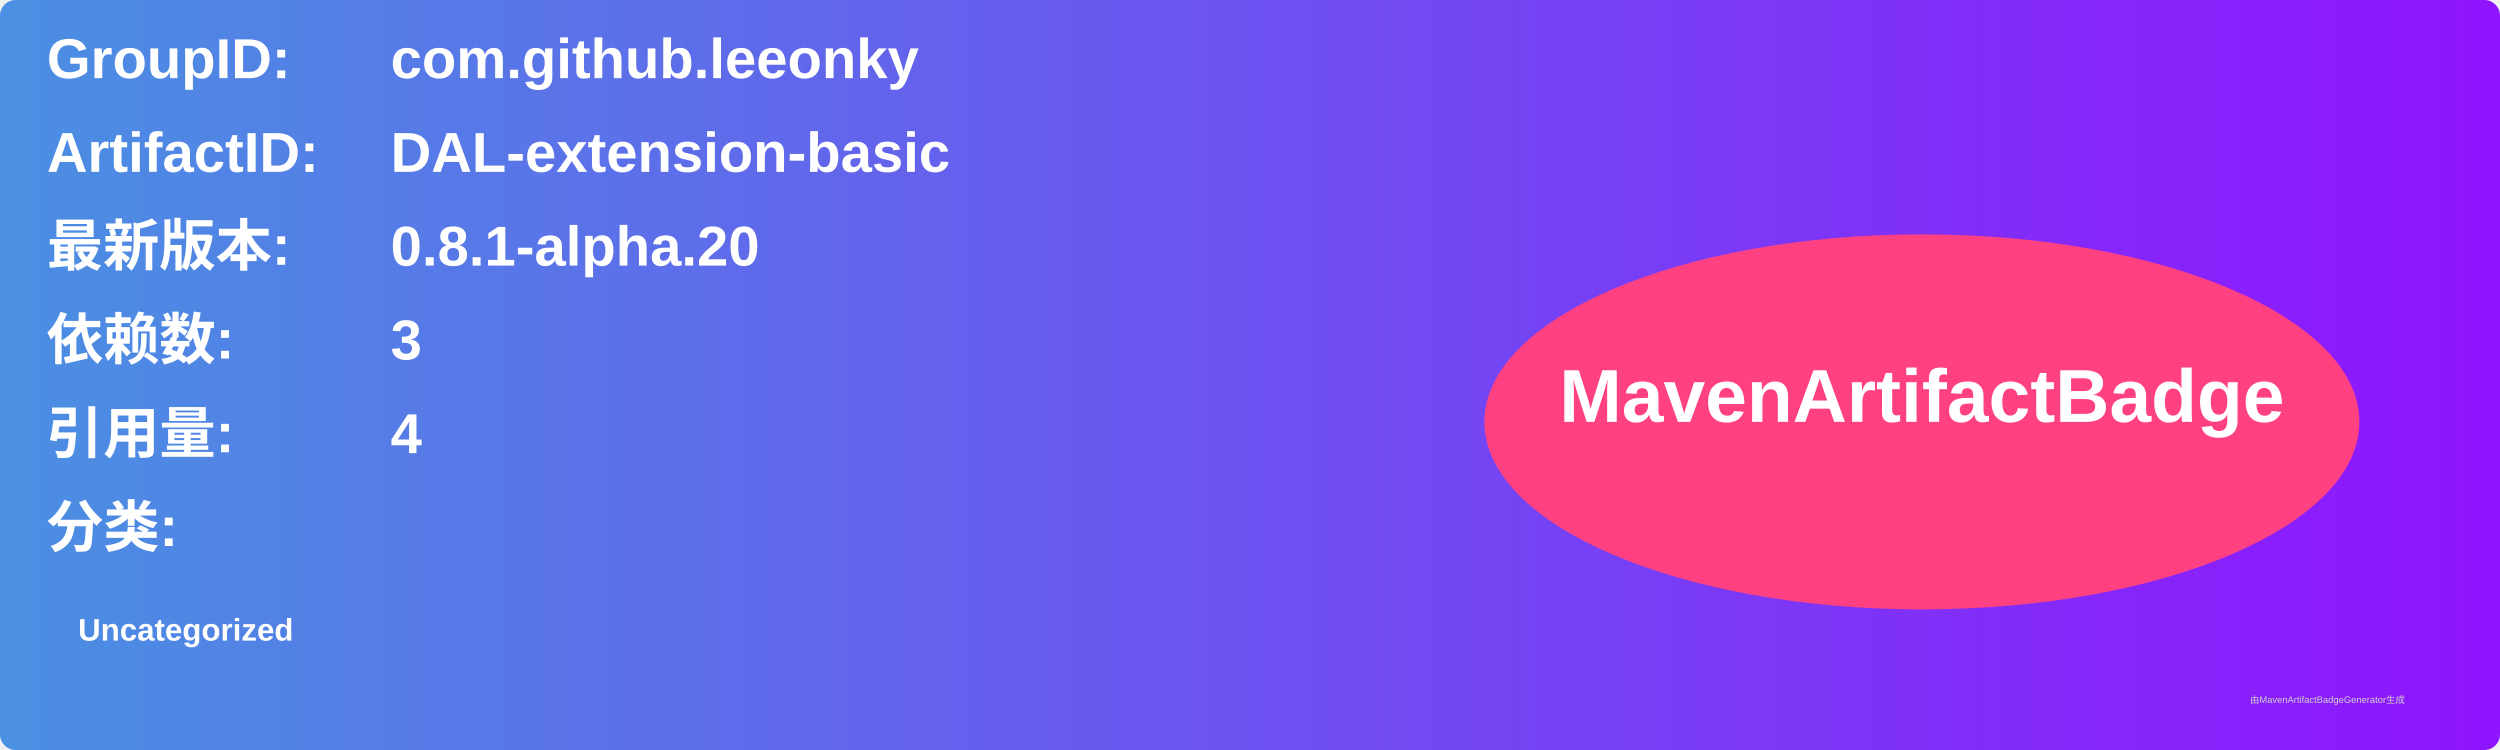
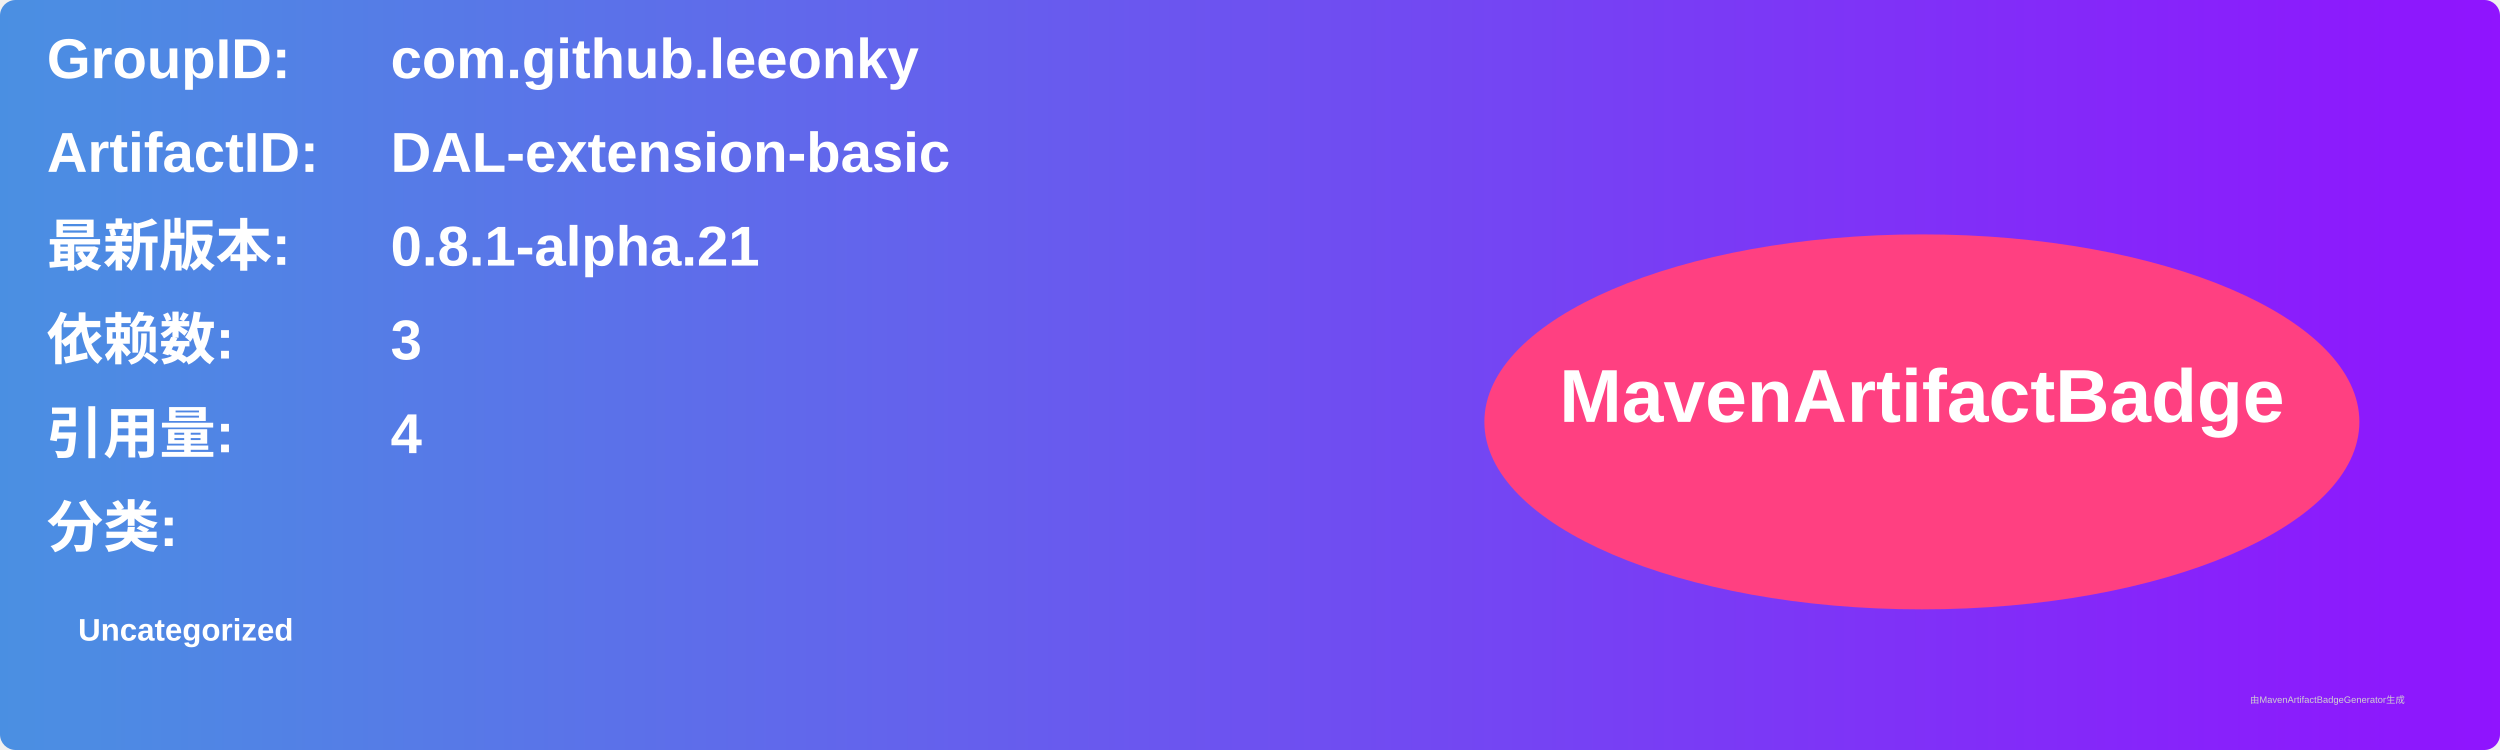
<svg xmlns="http://www.w3.org/2000/svg" width="800" height="240" viewBox="0 0 800 240">
  <linearGradient id="grad" x1="0%" y1="0%" x2="100%" y2="0%">
    <stop offset="0%" stop-color="#4a90e2" />
    <stop offset="100%" stop-color="#9013fe" />
  </linearGradient>
  <rect width="100%" height="100%" rx="5" ry="5" fill="url(#grad)" />
  <g transform="translate(15, 15)">
    <text x="0" y="10" font-family="Arial" font-size="18" fill="white" font-weight="bold" width="260">GroupID:</text>
    <text x="110" y="10" font-family="Arial" font-size="18" fill="white" font-weight="bold" width="460">com.github.leeonky</text>
    <text x="0" y="40" font-family="Arial" font-size="18" fill="white" font-weight="bold" width="260">ArtifactID:</text>
    <text x="110" y="40" font-family="Arial" font-size="18" fill="white" font-weight="bold" width="460">DAL-extension-basic</text>
    <text x="0" y="70" font-family="Arial" font-size="18" fill="white" font-weight="bold">最新版本:</text>
    <text x="110" y="70" font-family="Arial" font-size="18" fill="white" font-weight="bold">
-       <tspan font-weight="bold">0.8.1-alpha.20</tspan>
+       <tspan font-weight="bold">0.8.1-alpha.21</tspan>
    </text>
    <text x="0" y="100" font-family="Arial" font-size="18" fill="white" font-weight="bold">依赖数: </text>
    <text x="110" y="100" font-family="Arial" font-size="18" fill="white">
      <tspan font-weight="bold">3</tspan>
    </text>
    <text x="0" y="130" font-family="Arial" font-size="18" fill="white" font-weight="bold">引用量: </text>
    <text x="110" y="130" font-family="Arial" font-size="18" fill="white">
      <tspan font-weight="bold">4</tspan>
    </text>
    <text x="0" y="160" font-family="Arial" font-size="18" fill="white" font-weight="bold">分类:</text>
    <text x="10" y="190" font-family="Arial" font-size="10" fill="white">
      <tspan font-weight="bold">Uncategorized</tspan>
    </text>
    <ellipse cx="600" cy="120" rx="140" ry="60" fill="#ff4081" />
    <text x="600" y="120" text-anchor="middle" font-family="Arial" font-size="24" fill="white" font-weight="bold">MavenArtifactBadge</text>
  </g>
  <text x="720" y="225" font-family="Arial" font-size="3" fill="#d0d0d0">由MavenArtifactBadgeGenerator生成</text>
</svg>
